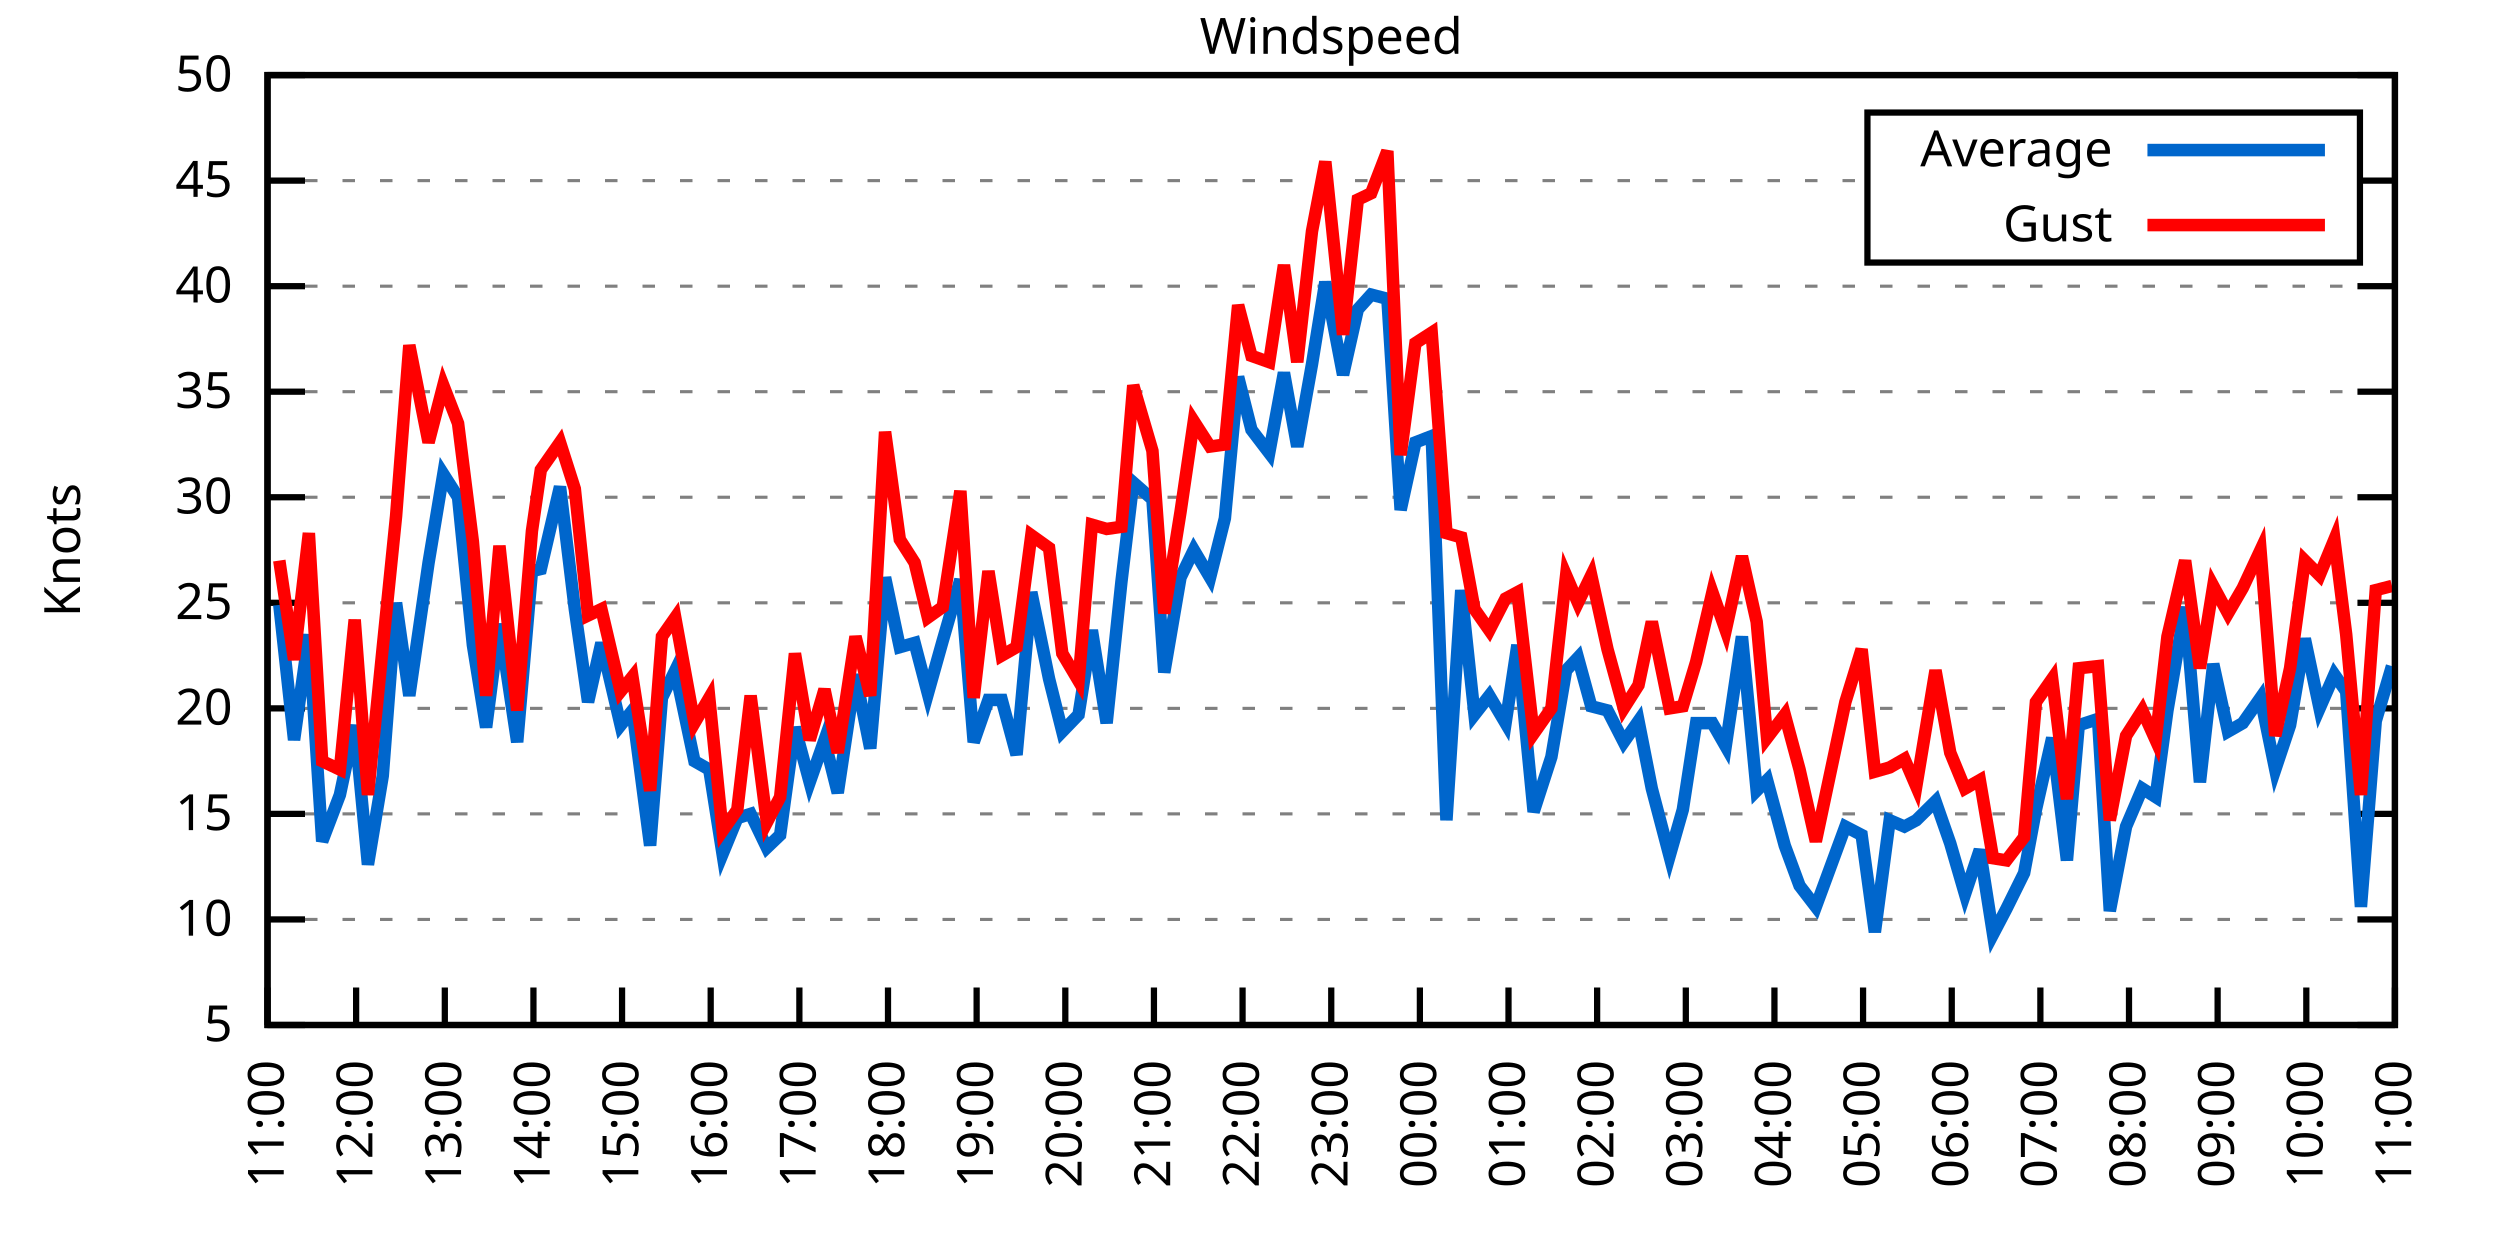
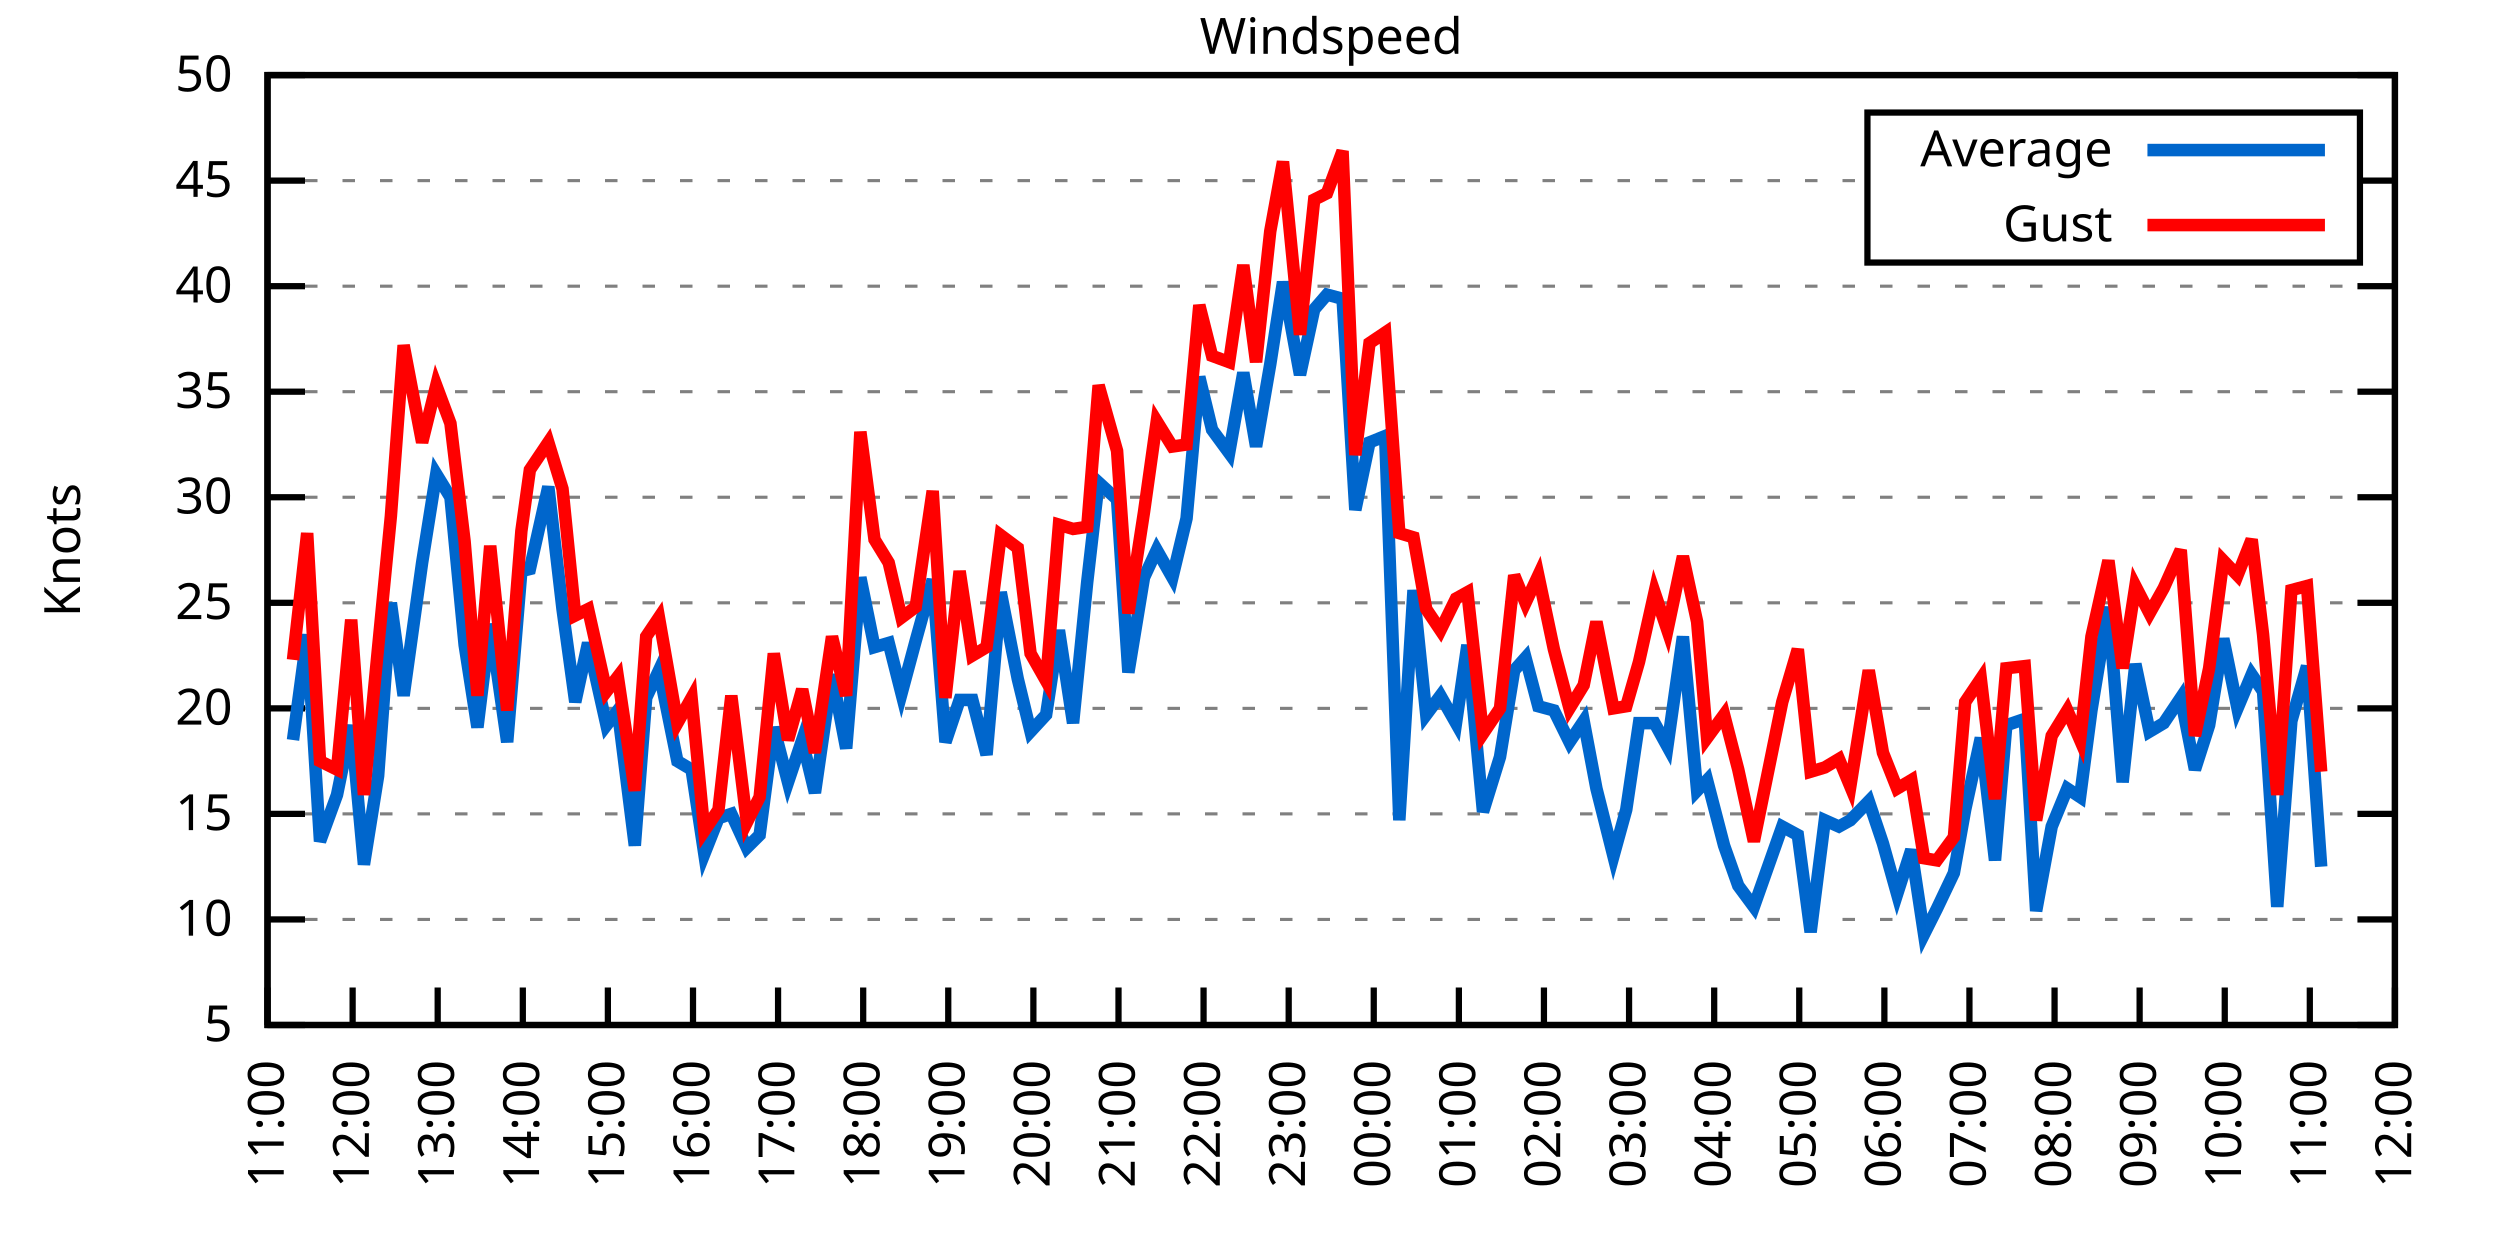
<svg xmlns="http://www.w3.org/2000/svg" xmlns:xlink="http://www.w3.org/1999/xlink" width="400" height="200" viewBox="0 0 400 200">
  <g id="gnuplot_canvas">
    <rect x="0" y="0" width="400" height="200" fill="none" />
    <defs>
      <circle id="gpDot" r="0.5" stroke-width="0.5" stroke="currentColor" />
      <path id="gpPt0" stroke-width="0.333" stroke="currentColor" d="M-1,0 h2 M0,-1 v2" />
      <path id="gpPt1" stroke-width="0.333" stroke="currentColor" d="M-1,-1 L1,1 M1,-1 L-1,1" />
      <path id="gpPt2" stroke-width="0.333" stroke="currentColor" d="M-1,0 L1,0 M0,-1 L0,1 M-1,-1 L1,1 M-1,1 L1,-1" />
      <rect id="gpPt3" stroke-width="0.333" stroke="currentColor" x="-1" y="-1" width="2" height="2" />
      <rect id="gpPt4" stroke-width="0.333" stroke="currentColor" fill="currentColor" x="-1" y="-1" width="2" height="2" />
      <circle id="gpPt5" stroke-width="0.333" stroke="currentColor" cx="0" cy="0" r="1" />
      <use xlink:href="#gpPt5" id="gpPt6" fill="currentColor" stroke="none" />
      <path id="gpPt7" stroke-width="0.333" stroke="currentColor" d="M0,-1.33 L-1.33,0.67 L1.33,0.67 z" />
      <use xlink:href="#gpPt7" id="gpPt8" fill="currentColor" stroke="none" />
      <use xlink:href="#gpPt7" id="gpPt9" stroke="currentColor" transform="rotate(180)" />
      <use xlink:href="#gpPt9" id="gpPt10" fill="currentColor" stroke="none" />
      <use xlink:href="#gpPt3" id="gpPt11" stroke="currentColor" transform="rotate(45)" />
      <use xlink:href="#gpPt11" id="gpPt12" fill="currentColor" stroke="none" />
      <path id="gpPt13" stroke-width="0.333" stroke="currentColor" d="M0,1.330 L1.265,0.411 L0.782,-1.067 L-0.782,-1.076 L-1.265,0.411 z" />
      <use xlink:href="#gpPt13" id="gpPt14" fill="currentColor" stroke="none" />
      <filter id="textbox" filterUnits="objectBoundingBox" x="0" y="0" height="1" width="1">
        <feFlood flood-color="white" flood-opacity="1" result="bgnd" />
        <feComposite in="SourceGraphic" in2="bgnd" operator="atop" />
      </filter>
      <filter id="greybox" filterUnits="objectBoundingBox" x="0" y="0" height="1" width="1">
        <feFlood flood-color="lightgrey" flood-opacity="1" result="grey" />
        <feComposite in="SourceGraphic" in2="grey" operator="atop" />
      </filter>
    </defs>
    <g fill="none" color="white" stroke="currentColor" stroke-width="1.00" stroke-linecap="butt" stroke-linejoin="miter">
</g>
    <g fill="none" color="black" stroke="currentColor" stroke-width="1.00" stroke-linecap="butt" stroke-linejoin="miter">
      <g stroke="none" shape-rendering="crispEdges">
        <polygon fill="rgb(255, 255, 255)" points="42.80,164.00 383.18,164.00 383.18,12.02 42.80,12.02 " />
      </g>
    </g>
    <g fill="none" color="black" stroke="currentColor" stroke-width="1.00" stroke-linecap="butt" stroke-linejoin="miter">
</g>
    <g fill="none" color="black" stroke="black" stroke-width="0.50" stroke-linecap="butt" stroke-linejoin="miter">
</g>
    <g fill="none" color="gray" stroke="currentColor" stroke-width="0.50" stroke-linecap="butt" stroke-linejoin="miter">
      <path stroke="gray" stroke-dasharray="2,4" class="gridline" d="M42.80,164.00 L383.19,164.00  " />
    </g>
    <g fill="none" color="gray" stroke="gray" stroke-width="1.00" stroke-linecap="butt" stroke-linejoin="miter">
</g>
    <g fill="none" color="black" stroke="currentColor" stroke-width="1.00" stroke-linecap="butt" stroke-linejoin="miter">
      <path stroke="black" d="M42.80,164.00 L48.80,164.00 M383.19,164.00 L377.19,164.00  " />
      <g transform="translate(37.20,166.60)" stroke="none" fill="black" font-family="Sans" font-size="8.00" text-anchor="end">
        <text>
          <tspan font-family="Sans"> 5</tspan>
        </text>
      </g>
    </g>
    <g fill="none" color="black" stroke="currentColor" stroke-width="1.00" stroke-linecap="butt" stroke-linejoin="miter">
</g>
    <g fill="none" color="black" stroke="black" stroke-width="0.50" stroke-linecap="butt" stroke-linejoin="miter">
</g>
    <g fill="none" color="gray" stroke="currentColor" stroke-width="0.50" stroke-linecap="butt" stroke-linejoin="miter">
      <path stroke="gray" stroke-dasharray="2,4" class="gridline" d="M42.80,147.11 L383.19,147.11  " />
    </g>
    <g fill="none" color="gray" stroke="gray" stroke-width="1.00" stroke-linecap="butt" stroke-linejoin="miter">
</g>
    <g fill="none" color="black" stroke="currentColor" stroke-width="1.00" stroke-linecap="butt" stroke-linejoin="miter">
      <path stroke="black" d="M42.80,147.11 L48.80,147.11 M383.19,147.11 L377.19,147.11  " />
      <g transform="translate(37.20,149.71)" stroke="none" fill="black" font-family="Sans" font-size="8.00" text-anchor="end">
        <text>
          <tspan font-family="Sans"> 10</tspan>
        </text>
      </g>
    </g>
    <g fill="none" color="black" stroke="currentColor" stroke-width="1.00" stroke-linecap="butt" stroke-linejoin="miter">
</g>
    <g fill="none" color="black" stroke="black" stroke-width="0.50" stroke-linecap="butt" stroke-linejoin="miter">
</g>
    <g fill="none" color="gray" stroke="currentColor" stroke-width="0.50" stroke-linecap="butt" stroke-linejoin="miter">
      <path stroke="gray" stroke-dasharray="2,4" class="gridline" d="M42.80,130.22 L383.19,130.22  " />
    </g>
    <g fill="none" color="gray" stroke="gray" stroke-width="1.00" stroke-linecap="butt" stroke-linejoin="miter">
</g>
    <g fill="none" color="black" stroke="currentColor" stroke-width="1.00" stroke-linecap="butt" stroke-linejoin="miter">
      <path stroke="black" d="M42.80,130.22 L48.80,130.22 M383.19,130.22 L377.19,130.22  " />
      <g transform="translate(37.20,132.82)" stroke="none" fill="black" font-family="Sans" font-size="8.00" text-anchor="end">
        <text>
          <tspan font-family="Sans"> 15</tspan>
        </text>
      </g>
    </g>
    <g fill="none" color="black" stroke="currentColor" stroke-width="1.00" stroke-linecap="butt" stroke-linejoin="miter">
</g>
    <g fill="none" color="black" stroke="black" stroke-width="0.50" stroke-linecap="butt" stroke-linejoin="miter">
</g>
    <g fill="none" color="gray" stroke="currentColor" stroke-width="0.50" stroke-linecap="butt" stroke-linejoin="miter">
      <path stroke="gray" stroke-dasharray="2,4" class="gridline" d="M42.80,113.34 L383.19,113.34  " />
    </g>
    <g fill="none" color="gray" stroke="gray" stroke-width="1.00" stroke-linecap="butt" stroke-linejoin="miter">
</g>
    <g fill="none" color="black" stroke="currentColor" stroke-width="1.00" stroke-linecap="butt" stroke-linejoin="miter">
      <path stroke="black" d="M42.80,113.34 L48.80,113.34 M383.19,113.34 L377.19,113.34  " />
      <g transform="translate(37.20,115.94)" stroke="none" fill="black" font-family="Sans" font-size="8.00" text-anchor="end">
        <text>
          <tspan font-family="Sans"> 20</tspan>
        </text>
      </g>
    </g>
    <g fill="none" color="black" stroke="currentColor" stroke-width="1.00" stroke-linecap="butt" stroke-linejoin="miter">
</g>
    <g fill="none" color="black" stroke="black" stroke-width="0.50" stroke-linecap="butt" stroke-linejoin="miter">
</g>
    <g fill="none" color="gray" stroke="currentColor" stroke-width="0.50" stroke-linecap="butt" stroke-linejoin="miter">
      <path stroke="gray" stroke-dasharray="2,4" class="gridline" d="M42.80,96.45 L383.19,96.45  " />
    </g>
    <g fill="none" color="gray" stroke="gray" stroke-width="1.00" stroke-linecap="butt" stroke-linejoin="miter">
</g>
    <g fill="none" color="black" stroke="currentColor" stroke-width="1.00" stroke-linecap="butt" stroke-linejoin="miter">
      <path stroke="black" d="M42.80,96.45 L48.80,96.45 M383.19,96.45 L377.19,96.45  " />
      <g transform="translate(37.20,99.05)" stroke="none" fill="black" font-family="Sans" font-size="8.00" text-anchor="end">
        <text>
          <tspan font-family="Sans"> 25</tspan>
        </text>
      </g>
    </g>
    <g fill="none" color="black" stroke="currentColor" stroke-width="1.00" stroke-linecap="butt" stroke-linejoin="miter">
</g>
    <g fill="none" color="black" stroke="black" stroke-width="0.50" stroke-linecap="butt" stroke-linejoin="miter">
</g>
    <g fill="none" color="gray" stroke="currentColor" stroke-width="0.50" stroke-linecap="butt" stroke-linejoin="miter">
      <path stroke="gray" stroke-dasharray="2,4" class="gridline" d="M42.80,79.56 L383.19,79.56  " />
    </g>
    <g fill="none" color="gray" stroke="gray" stroke-width="1.00" stroke-linecap="butt" stroke-linejoin="miter">
</g>
    <g fill="none" color="black" stroke="currentColor" stroke-width="1.00" stroke-linecap="butt" stroke-linejoin="miter">
      <path stroke="black" d="M42.80,79.56 L48.80,79.56 M383.19,79.56 L377.19,79.56  " />
      <g transform="translate(37.20,82.16)" stroke="none" fill="black" font-family="Sans" font-size="8.00" text-anchor="end">
        <text>
          <tspan font-family="Sans"> 30</tspan>
        </text>
      </g>
    </g>
    <g fill="none" color="black" stroke="currentColor" stroke-width="1.00" stroke-linecap="butt" stroke-linejoin="miter">
</g>
    <g fill="none" color="black" stroke="black" stroke-width="0.50" stroke-linecap="butt" stroke-linejoin="miter">
</g>
    <g fill="none" color="gray" stroke="currentColor" stroke-width="0.50" stroke-linecap="butt" stroke-linejoin="miter">
      <path stroke="gray" stroke-dasharray="2,4" class="gridline" d="M42.80,62.67 L383.19,62.67  " />
    </g>
    <g fill="none" color="gray" stroke="gray" stroke-width="1.00" stroke-linecap="butt" stroke-linejoin="miter">
</g>
    <g fill="none" color="black" stroke="currentColor" stroke-width="1.00" stroke-linecap="butt" stroke-linejoin="miter">
      <path stroke="black" d="M42.80,62.67 L48.80,62.67 M383.19,62.67 L377.19,62.67  " />
      <g transform="translate(37.20,65.27)" stroke="none" fill="black" font-family="Sans" font-size="8.00" text-anchor="end">
        <text>
          <tspan font-family="Sans"> 35</tspan>
        </text>
      </g>
    </g>
    <g fill="none" color="black" stroke="currentColor" stroke-width="1.00" stroke-linecap="butt" stroke-linejoin="miter">
</g>
    <g fill="none" color="black" stroke="black" stroke-width="0.50" stroke-linecap="butt" stroke-linejoin="miter">
</g>
    <g fill="none" color="gray" stroke="currentColor" stroke-width="0.50" stroke-linecap="butt" stroke-linejoin="miter">
      <path stroke="gray" stroke-dasharray="2,4" class="gridline" d="M42.80,45.79 L383.19,45.79  " />
    </g>
    <g fill="none" color="gray" stroke="gray" stroke-width="1.00" stroke-linecap="butt" stroke-linejoin="miter">
</g>
    <g fill="none" color="black" stroke="currentColor" stroke-width="1.00" stroke-linecap="butt" stroke-linejoin="miter">
      <path stroke="black" d="M42.80,45.79 L48.80,45.79 M383.19,45.79 L377.19,45.79  " />
      <g transform="translate(37.20,48.39)" stroke="none" fill="black" font-family="Sans" font-size="8.00" text-anchor="end">
        <text>
          <tspan font-family="Sans"> 40</tspan>
        </text>
      </g>
    </g>
    <g fill="none" color="black" stroke="currentColor" stroke-width="1.00" stroke-linecap="butt" stroke-linejoin="miter">
</g>
    <g fill="none" color="black" stroke="black" stroke-width="0.50" stroke-linecap="butt" stroke-linejoin="miter">
</g>
    <g fill="none" color="gray" stroke="currentColor" stroke-width="0.50" stroke-linecap="butt" stroke-linejoin="miter">
      <path stroke="gray" stroke-dasharray="2,4" class="gridline" d="M42.80,28.90 L298.79,28.90 M377.59,28.90 L383.19,28.90  " />
    </g>
    <g fill="none" color="gray" stroke="gray" stroke-width="1.00" stroke-linecap="butt" stroke-linejoin="miter">
</g>
    <g fill="none" color="black" stroke="currentColor" stroke-width="1.00" stroke-linecap="butt" stroke-linejoin="miter">
      <path stroke="black" d="M42.80,28.90 L48.80,28.90 M383.19,28.90 L377.19,28.90  " />
      <g transform="translate(37.20,31.50)" stroke="none" fill="black" font-family="Sans" font-size="8.00" text-anchor="end">
        <text>
          <tspan font-family="Sans"> 45</tspan>
        </text>
      </g>
    </g>
    <g fill="none" color="black" stroke="currentColor" stroke-width="1.00" stroke-linecap="butt" stroke-linejoin="miter">
</g>
    <g fill="none" color="black" stroke="black" stroke-width="0.50" stroke-linecap="butt" stroke-linejoin="miter">
</g>
    <g fill="none" color="gray" stroke="currentColor" stroke-width="0.50" stroke-linecap="butt" stroke-linejoin="miter">
      <path stroke="gray" stroke-dasharray="2,4" class="gridline" d="M42.80,12.01 L383.19,12.01  " />
    </g>
    <g fill="none" color="gray" stroke="gray" stroke-width="1.00" stroke-linecap="butt" stroke-linejoin="miter">
</g>
    <g fill="none" color="black" stroke="currentColor" stroke-width="1.00" stroke-linecap="butt" stroke-linejoin="miter">
      <path stroke="black" d="M42.80,12.01 L48.80,12.01 M383.19,12.01 L377.19,12.01  " />
      <g transform="translate(37.20,14.61)" stroke="none" fill="black" font-family="Sans" font-size="8.00" text-anchor="end">
        <text>
          <tspan font-family="Sans"> 50</tspan>
        </text>
      </g>
    </g>
    <g fill="none" color="black" stroke="currentColor" stroke-width="1.00" stroke-linecap="butt" stroke-linejoin="miter">
      <path stroke="black" d="M42.80,164.00 L42.80,158.00  " />
      <g transform="translate(45.40,169.60) rotate(270.00)" stroke="none" fill="black" font-family="Sans" font-size="8.00" text-anchor="end">
        <text>
          <tspan font-family="Sans">11:00</tspan>
        </text>
      </g>
    </g>
    <g fill="none" color="black" stroke="currentColor" stroke-width="1.00" stroke-linecap="butt" stroke-linejoin="miter">
-       <path stroke="black" d="M56.98,164.00 L56.98,158.00  " />
-       <g transform="translate(59.58,169.60) rotate(270.00)" stroke="none" fill="black" font-family="Sans" font-size="8.00" text-anchor="end">
+       <path stroke="black" d="M56.42,164.00 L56.42,158.00  " />
+       <g transform="translate(59.02,169.60) rotate(270.00)" stroke="none" fill="black" font-family="Sans" font-size="8.00" text-anchor="end">
        <text>
          <tspan font-family="Sans">12:00</tspan>
        </text>
      </g>
    </g>
    <g fill="none" color="black" stroke="currentColor" stroke-width="1.00" stroke-linecap="butt" stroke-linejoin="miter">
-       <path stroke="black" d="M71.17,164.00 L71.17,158.00  " />
-       <g transform="translate(73.77,169.60) rotate(270.00)" stroke="none" fill="black" font-family="Sans" font-size="8.00" text-anchor="end">
+       <path stroke="black" d="M70.03,164.00 L70.03,158.00  " />
+       <g transform="translate(72.63,169.60) rotate(270.00)" stroke="none" fill="black" font-family="Sans" font-size="8.00" text-anchor="end">
        <text>
          <tspan font-family="Sans">13:00</tspan>
        </text>
      </g>
    </g>
    <g fill="none" color="black" stroke="currentColor" stroke-width="1.00" stroke-linecap="butt" stroke-linejoin="miter">
-       <path stroke="black" d="M85.35,164.00 L85.35,158.00  " />
-       <g transform="translate(87.95,169.60) rotate(270.00)" stroke="none" fill="black" font-family="Sans" font-size="8.00" text-anchor="end">
+       <path stroke="black" d="M83.65,164.00 L83.65,158.00  " />
+       <g transform="translate(86.25,169.60) rotate(270.00)" stroke="none" fill="black" font-family="Sans" font-size="8.00" text-anchor="end">
        <text>
          <tspan font-family="Sans">14:00</tspan>
        </text>
      </g>
    </g>
    <g fill="none" color="black" stroke="currentColor" stroke-width="1.00" stroke-linecap="butt" stroke-linejoin="miter">
-       <path stroke="black" d="M99.53,164.00 L99.53,158.00  " />
-       <g transform="translate(102.13,169.60) rotate(270.00)" stroke="none" fill="black" font-family="Sans" font-size="8.00" text-anchor="end">
+       <path stroke="black" d="M97.26,164.00 L97.26,158.00  " />
+       <g transform="translate(99.86,169.60) rotate(270.00)" stroke="none" fill="black" font-family="Sans" font-size="8.00" text-anchor="end">
        <text>
          <tspan font-family="Sans">15:00</tspan>
        </text>
      </g>
    </g>
    <g fill="none" color="black" stroke="currentColor" stroke-width="1.00" stroke-linecap="butt" stroke-linejoin="miter">
-       <path stroke="black" d="M113.71,164.00 L113.71,158.00  " />
-       <g transform="translate(116.31,169.60) rotate(270.00)" stroke="none" fill="black" font-family="Sans" font-size="8.00" text-anchor="end">
+       <path stroke="black" d="M110.88,164.00 L110.88,158.00  " />
+       <g transform="translate(113.48,169.60) rotate(270.00)" stroke="none" fill="black" font-family="Sans" font-size="8.00" text-anchor="end">
        <text>
          <tspan font-family="Sans">16:00</tspan>
        </text>
      </g>
    </g>
    <g fill="none" color="black" stroke="currentColor" stroke-width="1.00" stroke-linecap="butt" stroke-linejoin="miter">
-       <path stroke="black" d="M127.90,164.00 L127.90,158.00  " />
-       <g transform="translate(130.50,169.60) rotate(270.00)" stroke="none" fill="black" font-family="Sans" font-size="8.00" text-anchor="end">
+       <path stroke="black" d="M124.49,164.00 L124.49,158.00  " />
+       <g transform="translate(127.09,169.60) rotate(270.00)" stroke="none" fill="black" font-family="Sans" font-size="8.00" text-anchor="end">
        <text>
          <tspan font-family="Sans">17:00</tspan>
        </text>
      </g>
    </g>
    <g fill="none" color="black" stroke="currentColor" stroke-width="1.00" stroke-linecap="butt" stroke-linejoin="miter">
-       <path stroke="black" d="M142.08,164.00 L142.08,158.00  " />
-       <g transform="translate(144.68,169.60) rotate(270.00)" stroke="none" fill="black" font-family="Sans" font-size="8.00" text-anchor="end">
+       <path stroke="black" d="M138.11,164.00 L138.11,158.00  " />
+       <g transform="translate(140.71,169.60) rotate(270.00)" stroke="none" fill="black" font-family="Sans" font-size="8.00" text-anchor="end">
        <text>
          <tspan font-family="Sans">18:00</tspan>
        </text>
      </g>
    </g>
    <g fill="none" color="black" stroke="currentColor" stroke-width="1.00" stroke-linecap="butt" stroke-linejoin="miter">
-       <path stroke="black" d="M156.26,164.00 L156.26,158.00  " />
-       <g transform="translate(158.86,169.60) rotate(270.00)" stroke="none" fill="black" font-family="Sans" font-size="8.00" text-anchor="end">
+       <path stroke="black" d="M151.72,164.00 L151.72,158.00  " />
+       <g transform="translate(154.32,169.60) rotate(270.00)" stroke="none" fill="black" font-family="Sans" font-size="8.00" text-anchor="end">
        <text>
          <tspan font-family="Sans">19:00</tspan>
        </text>
      </g>
    </g>
    <g fill="none" color="black" stroke="currentColor" stroke-width="1.00" stroke-linecap="butt" stroke-linejoin="miter">
-       <path stroke="black" d="M170.45,164.00 L170.45,158.00  " />
-       <g transform="translate(173.05,169.60) rotate(270.00)" stroke="none" fill="black" font-family="Sans" font-size="8.00" text-anchor="end">
+       <path stroke="black" d="M165.34,164.00 L165.34,158.00  " />
+       <g transform="translate(167.94,169.60) rotate(270.00)" stroke="none" fill="black" font-family="Sans" font-size="8.00" text-anchor="end">
        <text>
          <tspan font-family="Sans">20:00</tspan>
        </text>
      </g>
    </g>
    <g fill="none" color="black" stroke="currentColor" stroke-width="1.00" stroke-linecap="butt" stroke-linejoin="miter">
-       <path stroke="black" d="M184.63,164.00 L184.63,158.00  " />
-       <g transform="translate(187.23,169.60) rotate(270.00)" stroke="none" fill="black" font-family="Sans" font-size="8.00" text-anchor="end">
+       <path stroke="black" d="M178.96,164.00 L178.96,158.00  " />
+       <g transform="translate(181.56,169.60) rotate(270.00)" stroke="none" fill="black" font-family="Sans" font-size="8.00" text-anchor="end">
        <text>
          <tspan font-family="Sans">21:00</tspan>
        </text>
      </g>
    </g>
    <g fill="none" color="black" stroke="currentColor" stroke-width="1.00" stroke-linecap="butt" stroke-linejoin="miter">
-       <path stroke="black" d="M198.81,164.00 L198.81,158.00  " />
-       <g transform="translate(201.41,169.60) rotate(270.00)" stroke="none" fill="black" font-family="Sans" font-size="8.00" text-anchor="end">
+       <path stroke="black" d="M192.57,164.00 L192.57,158.00  " />
+       <g transform="translate(195.17,169.60) rotate(270.00)" stroke="none" fill="black" font-family="Sans" font-size="8.00" text-anchor="end">
        <text>
          <tspan font-family="Sans">22:00</tspan>
        </text>
      </g>
    </g>
    <g fill="none" color="black" stroke="currentColor" stroke-width="1.00" stroke-linecap="butt" stroke-linejoin="miter">
-       <path stroke="black" d="M213.00,164.00 L213.00,158.00  " />
-       <g transform="translate(215.60,169.60) rotate(270.00)" stroke="none" fill="black" font-family="Sans" font-size="8.00" text-anchor="end">
+       <path stroke="black" d="M206.19,164.00 L206.19,158.00  " />
+       <g transform="translate(208.79,169.60) rotate(270.00)" stroke="none" fill="black" font-family="Sans" font-size="8.00" text-anchor="end">
        <text>
          <tspan font-family="Sans">23:00</tspan>
        </text>
      </g>
    </g>
    <g fill="none" color="black" stroke="currentColor" stroke-width="1.00" stroke-linecap="butt" stroke-linejoin="miter">
-       <path stroke="black" d="M227.18,164.00 L227.18,158.00  " />
-       <g transform="translate(229.78,169.60) rotate(270.00)" stroke="none" fill="black" font-family="Sans" font-size="8.00" text-anchor="end">
+       <path stroke="black" d="M219.80,164.00 L219.80,158.00  " />
+       <g transform="translate(222.40,169.60) rotate(270.00)" stroke="none" fill="black" font-family="Sans" font-size="8.00" text-anchor="end">
        <text>
          <tspan font-family="Sans">00:00</tspan>
        </text>
      </g>
    </g>
    <g fill="none" color="black" stroke="currentColor" stroke-width="1.00" stroke-linecap="butt" stroke-linejoin="miter">
-       <path stroke="black" d="M241.36,164.00 L241.36,158.00  " />
-       <g transform="translate(243.96,169.60) rotate(270.00)" stroke="none" fill="black" font-family="Sans" font-size="8.00" text-anchor="end">
+       <path stroke="black" d="M233.42,164.00 L233.42,158.00  " />
+       <g transform="translate(236.02,169.60) rotate(270.00)" stroke="none" fill="black" font-family="Sans" font-size="8.00" text-anchor="end">
        <text>
          <tspan font-family="Sans">01:00</tspan>
        </text>
      </g>
    </g>
    <g fill="none" color="black" stroke="currentColor" stroke-width="1.00" stroke-linecap="butt" stroke-linejoin="miter">
-       <path stroke="black" d="M255.54,164.00 L255.54,158.00  " />
-       <g transform="translate(258.14,169.60) rotate(270.00)" stroke="none" fill="black" font-family="Sans" font-size="8.00" text-anchor="end">
+       <path stroke="black" d="M247.03,164.00 L247.03,158.00  " />
+       <g transform="translate(249.63,169.60) rotate(270.00)" stroke="none" fill="black" font-family="Sans" font-size="8.00" text-anchor="end">
        <text>
          <tspan font-family="Sans">02:00</tspan>
        </text>
      </g>
    </g>
    <g fill="none" color="black" stroke="currentColor" stroke-width="1.00" stroke-linecap="butt" stroke-linejoin="miter">
-       <path stroke="black" d="M269.73,164.00 L269.73,158.00  " />
-       <g transform="translate(272.33,169.60) rotate(270.00)" stroke="none" fill="black" font-family="Sans" font-size="8.00" text-anchor="end">
+       <path stroke="black" d="M260.65,164.00 L260.65,158.00  " />
+       <g transform="translate(263.25,169.60) rotate(270.00)" stroke="none" fill="black" font-family="Sans" font-size="8.00" text-anchor="end">
        <text>
          <tspan font-family="Sans">03:00</tspan>
        </text>
      </g>
    </g>
    <g fill="none" color="black" stroke="currentColor" stroke-width="1.00" stroke-linecap="butt" stroke-linejoin="miter">
-       <path stroke="black" d="M283.91,164.00 L283.91,158.00  " />
-       <g transform="translate(286.51,169.60) rotate(270.00)" stroke="none" fill="black" font-family="Sans" font-size="8.00" text-anchor="end">
+       <path stroke="black" d="M274.27,164.00 L274.27,158.00  " />
+       <g transform="translate(276.87,169.60) rotate(270.00)" stroke="none" fill="black" font-family="Sans" font-size="8.00" text-anchor="end">
        <text>
          <tspan font-family="Sans">04:00</tspan>
        </text>
      </g>
    </g>
    <g fill="none" color="black" stroke="currentColor" stroke-width="1.00" stroke-linecap="butt" stroke-linejoin="miter">
-       <path stroke="black" d="M298.09,164.00 L298.09,158.00  " />
-       <g transform="translate(300.69,169.60) rotate(270.00)" stroke="none" fill="black" font-family="Sans" font-size="8.00" text-anchor="end">
+       <path stroke="black" d="M287.88,164.00 L287.88,158.00  " />
+       <g transform="translate(290.48,169.60) rotate(270.00)" stroke="none" fill="black" font-family="Sans" font-size="8.00" text-anchor="end">
        <text>
          <tspan font-family="Sans">05:00</tspan>
        </text>
      </g>
    </g>
    <g fill="none" color="black" stroke="currentColor" stroke-width="1.00" stroke-linecap="butt" stroke-linejoin="miter">
-       <path stroke="black" d="M312.28,164.00 L312.28,158.00  " />
-       <g transform="translate(314.88,169.60) rotate(270.00)" stroke="none" fill="black" font-family="Sans" font-size="8.00" text-anchor="end">
+       <path stroke="black" d="M301.50,164.00 L301.50,158.00  " />
+       <g transform="translate(304.10,169.60) rotate(270.00)" stroke="none" fill="black" font-family="Sans" font-size="8.00" text-anchor="end">
        <text>
          <tspan font-family="Sans">06:00</tspan>
        </text>
      </g>
    </g>
    <g fill="none" color="black" stroke="currentColor" stroke-width="1.00" stroke-linecap="butt" stroke-linejoin="miter">
-       <path stroke="black" d="M326.46,164.00 L326.46,158.00  " />
-       <g transform="translate(329.06,169.60) rotate(270.00)" stroke="none" fill="black" font-family="Sans" font-size="8.00" text-anchor="end">
+       <path stroke="black" d="M315.11,164.00 L315.11,158.00  " />
+       <g transform="translate(317.71,169.60) rotate(270.00)" stroke="none" fill="black" font-family="Sans" font-size="8.00" text-anchor="end">
        <text>
          <tspan font-family="Sans">07:00</tspan>
        </text>
      </g>
    </g>
    <g fill="none" color="black" stroke="currentColor" stroke-width="1.00" stroke-linecap="butt" stroke-linejoin="miter">
-       <path stroke="black" d="M340.64,164.00 L340.64,158.00  " />
-       <g transform="translate(343.24,169.60) rotate(270.00)" stroke="none" fill="black" font-family="Sans" font-size="8.00" text-anchor="end">
+       <path stroke="black" d="M328.73,164.00 L328.73,158.00  " />
+       <g transform="translate(331.33,169.60) rotate(270.00)" stroke="none" fill="black" font-family="Sans" font-size="8.00" text-anchor="end">
        <text>
          <tspan font-family="Sans">08:00</tspan>
        </text>
      </g>
    </g>
    <g fill="none" color="black" stroke="currentColor" stroke-width="1.00" stroke-linecap="butt" stroke-linejoin="miter">
-       <path stroke="black" d="M354.82,164.00 L354.82,158.00  " />
-       <g transform="translate(357.42,169.60) rotate(270.00)" stroke="none" fill="black" font-family="Sans" font-size="8.00" text-anchor="end">
+       <path stroke="black" d="M342.34,164.00 L342.34,158.00  " />
+       <g transform="translate(344.94,169.60) rotate(270.00)" stroke="none" fill="black" font-family="Sans" font-size="8.00" text-anchor="end">
        <text>
          <tspan font-family="Sans">09:00</tspan>
        </text>
      </g>
    </g>
    <g fill="none" color="black" stroke="currentColor" stroke-width="1.00" stroke-linecap="butt" stroke-linejoin="miter">
-       <path stroke="black" d="M369.01,164.00 L369.01,158.00  " />
-       <g transform="translate(371.61,169.60) rotate(270.00)" stroke="none" fill="black" font-family="Sans" font-size="8.00" text-anchor="end">
+       <path stroke="black" d="M355.96,164.00 L355.96,158.00  " />
+       <g transform="translate(358.56,169.60) rotate(270.00)" stroke="none" fill="black" font-family="Sans" font-size="8.00" text-anchor="end">
        <text>
          <tspan font-family="Sans">10:00</tspan>
+         </text>
+       </g>
+     </g>
+     <g fill="none" color="black" stroke="currentColor" stroke-width="1.00" stroke-linecap="butt" stroke-linejoin="miter">
+       <path stroke="black" d="M369.57,164.00 L369.57,158.00  " />
+       <g transform="translate(372.17,169.60) rotate(270.00)" stroke="none" fill="black" font-family="Sans" font-size="8.00" text-anchor="end">
+         <text>
+           <tspan font-family="Sans">11:00</tspan>
        </text>
      </g>
    </g>
    <g fill="none" color="black" stroke="currentColor" stroke-width="1.00" stroke-linecap="butt" stroke-linejoin="miter">
      <path stroke="black" d="M383.19,164.00 L383.19,158.00  " />
      <g transform="translate(385.79,169.60) rotate(270.00)" stroke="none" fill="black" font-family="Sans" font-size="8.00" text-anchor="end">
        <text>
-           <tspan font-family="Sans">11:00</tspan>
+           <tspan font-family="Sans">12:00</tspan>
        </text>
      </g>
    </g>
    <g fill="none" color="black" stroke="currentColor" stroke-width="1.00" stroke-linecap="butt" stroke-linejoin="miter">
</g>
    <g fill="none" color="black" stroke="currentColor" stroke-width="1.00" stroke-linecap="butt" stroke-linejoin="miter">
      <path stroke="black" d="M42.80,12.01 L42.80,164.00 L383.19,164.00 L383.19,12.01 L42.80,12.01 Z  " />
    </g>
    <g fill="none" color="black" stroke="currentColor" stroke-width="1.00" stroke-linecap="butt" stroke-linejoin="miter">
</g>
    <g fill="none" color="black" stroke="currentColor" stroke-width="1.00" stroke-linecap="butt" stroke-linejoin="miter">
      <path stroke="black" d="M298.79,42.01 L298.79,18.01 L377.59,18.01 L377.59,42.01 L298.79,42.01 Z  " />
    </g>
    <g id="Windspeed_plot_1">
      <g fill="none" color="white" stroke="black" stroke-width="2.00" stroke-linecap="butt" stroke-linejoin="miter">
</g>
      <g fill="none" color="black" stroke="currentColor" stroke-width="2.00" stroke-linecap="butt" stroke-linejoin="miter">
        <g transform="translate(337.99,26.61)" stroke="none" fill="black" font-family="Sans" font-size="8.00" text-anchor="end">
          <text>
            <tspan font-family="Sans">Average</tspan>
          </text>
        </g>
      </g>
      <g fill="none" color="black" stroke="currentColor" stroke-width="2.00" stroke-linecap="butt" stroke-linejoin="miter">
-         <path stroke="rgb(  0, 102, 204)" d="M343.59,24.01 L371.99,24.01 M44.69,96.79 L47.05,118.40 L49.42,101.52 L51.55,134.62 L54.38,127.18 L56.75,116.04   L58.87,138.33 L61.24,124.14 L63.37,96.45 L65.49,111.31 L68.57,90.03 L70.93,75.85 L73.29,79.56 L75.66,103.20   L77.78,116.38 L79.91,99.83 L82.75,118.74 L85.11,91.38 L86.53,91.04 L89.60,77.87 L91.97,97.46 L94.09,112.32   L96.22,102.87 L99.30,116.04 L101.19,113.67 L104.02,135.29 L105.91,111.65 L108.04,107.26 L111.11,121.78 L113.48,123.13   L115.61,136.64 L117.97,130.90 L120.10,130.22 L122.70,135.63 L124.82,133.60 L127.19,116.38 L129.55,125.16 L131.92,118.40   L134.04,126.85 L136.88,107.93 L139.24,119.75 L141.61,92.40 L143.97,103.54 L146.34,102.87 L148.46,110.97 L150.83,102.53   L153.66,92.73 L155.79,118.74 L158.15,111.99 L160.28,111.99 L162.65,120.77 L165.01,94.76 L167.85,108.61 L169.97,117.05   L172.57,114.35 L174.70,100.84 L177.06,115.70 L179.43,93.07 L181.32,77.20 L184.39,79.90 L186.28,107.59 L188.88,92.40   L191.01,88.00 L193.61,92.40 L195.98,82.94 L198.10,60.31 L200.23,68.75 L203.07,72.47 L205.43,59.63 L207.56,71.45   L209.92,58.28 L212.05,45.11 L214.89,59.97 L217.25,49.50 L219.38,47.14 L221.98,47.81 L224.10,81.59 L226.47,70.78   L229.07,69.77 L231.43,131.24 L233.80,94.42 L235.92,114.35 L238.29,111.31 L240.89,115.70 L242.78,103.20 L245.38,129.89   L248.22,121.11 L250.58,107.26 L252.47,105.23 L254.60,113.00 L257.20,113.67 L259.80,118.74 L262.16,115.36 L264.29,126.17   L267.13,136.98 L269.25,129.55 L271.38,115.70 L273.98,115.70 L276.11,119.42 L278.71,101.85 L281.07,126.51 L282.73,124.82   L285.56,135.29 L287.93,141.71 L290.53,145.09 L295.26,132.25 L297.86,133.60 L299.98,149.14 L302.35,131.24 L304.71,132.25   L306.60,131.24 L309.68,128.20 L312.04,134.95 L314.40,143.06 L316.77,135.97 L318.89,149.48 L321.02,145.42 L323.86,139.68   L325.75,129.55 L328.35,118.07 L330.71,137.66 L332.60,116.04 L335.68,115.03 L337.57,145.76 L340.17,132.25 L342.77,126.17   L344.90,127.52 L346.79,113.67 L349.62,97.12 L351.99,125.16 L354.12,106.24 L356.48,117.05 L358.84,115.70 L361.68,111.65   L364.04,123.13 L366.41,116.04 L368.77,102.19 L371.13,113.34 L373.50,107.93 L375.39,110.63 L377.75,145.09 L380.12,115.36   L382.72,106.58  " />
+         <path stroke="rgb(  0, 102, 204)" d="M343.59,24.01 L371.99,24.01 M46.88,118.40 L49.15,101.52 L51.20,134.62 L53.92,127.18 L56.19,116.04 L58.23,138.33   L60.50,124.14 L62.54,96.45 L64.58,111.31 L67.54,90.03 L69.80,75.85 L72.07,79.56 L74.34,103.20 L76.39,116.38   L78.43,99.83 L81.15,118.74 L83.42,91.38 L84.78,91.04 L87.73,77.87 L90.00,97.46 L92.04,112.32 L94.09,102.87   L97.04,116.04 L98.85,113.67 L101.57,135.29 L103.39,111.65 L105.43,107.26 L108.38,121.78 L110.65,123.13 L112.69,136.64   L114.96,130.90 L117.01,130.22 L119.50,135.63 L121.54,133.60 L123.81,116.38 L126.08,125.16 L128.35,118.40 L130.39,126.85   L133.12,107.93 L135.39,119.75 L137.66,92.40 L139.92,103.54 L142.19,102.87 L144.24,110.97 L146.51,102.53 L149.23,92.73   L151.27,118.74 L153.54,111.99 L155.58,111.99 L157.85,120.77 L160.12,94.76 L162.84,108.61 L164.89,117.05 L167.38,114.35   L169.43,100.84 L171.69,115.70 L173.96,93.07 L175.78,77.20 L178.73,79.90 L180.54,107.59 L183.04,92.40 L185.08,88.00   L187.58,92.40 L189.85,82.94 L191.89,60.31 L193.93,68.75 L196.66,72.47 L198.93,59.63 L200.97,71.45 L203.24,58.28   L205.28,45.11 L208.00,59.97 L210.27,49.50 L212.31,47.14 L214.81,47.81 L216.85,81.59 L219.12,70.78 L221.62,69.77   L223.89,131.24 L226.16,94.42 L228.20,114.35 L230.47,111.31 L232.96,115.70 L234.78,103.20 L237.28,129.89 L240.00,121.11   L242.27,107.26 L244.08,105.23 L246.13,113.00 L248.62,113.67 L251.12,118.74 L253.39,115.36 L255.43,126.17 L258.15,136.98   L260.20,129.55 L262.24,115.70 L264.73,115.70 L266.78,119.42 L269.27,101.85 L271.54,126.51 L273.13,124.82 L275.85,135.29   L278.12,141.71 L280.62,145.09 L285.16,132.25 L287.65,133.60 L289.70,149.14 L291.97,131.24 L294.23,132.25 L296.05,131.24   L299.00,128.20 L301.27,134.95 L303.54,143.06 L305.81,135.97 L307.85,149.48 L309.89,145.42 L312.62,139.68 L314.43,129.55   L316.93,118.07 L319.20,137.66 L321.01,116.04 L323.96,115.03 L325.78,145.76 L328.27,132.25 L330.77,126.17 L332.81,127.52   L334.63,113.67 L337.35,97.12 L339.62,125.16 L341.66,106.24 L343.93,117.05 L346.20,115.70 L348.92,111.65 L351.19,123.13   L353.46,116.04 L355.73,102.19 L358.00,113.34 L360.27,107.93 L362.09,110.63 L364.36,145.09 L366.62,115.36 L369.12,106.58   L371.39,138.67  " />
      </g>
    </g>
    <g id="Windspeed_plot_2">
      <g fill="none" color="black" stroke="currentColor" stroke-width="2.00" stroke-linecap="butt" stroke-linejoin="miter">
        <g transform="translate(337.99,38.61)" stroke="none" fill="black" font-family="Sans" font-size="8.00" text-anchor="end">
          <text>
            <tspan font-family="Sans">Gust</tspan>
          </text>
        </g>
      </g>
      <g fill="none" color="black" stroke="currentColor" stroke-width="2.00" stroke-linecap="butt" stroke-linejoin="miter">
-         <path stroke="rgb(255,   0,   0)" d="M343.59,36.01 L371.99,36.01 M44.69,89.69 L47.05,105.57 L49.42,85.30 L51.55,121.78 L54.38,123.13 L56.75,99.15   L58.87,127.18 L61.24,103.54 L63.37,82.60 L65.49,55.24 L68.57,70.78 L70.93,61.66 L73.29,67.74 L75.66,86.65   L77.78,111.31 L79.91,87.33 L82.75,113.67 L85.11,84.97 L86.53,75.17 L89.60,70.78 L91.97,78.21 L94.09,98.48   L96.22,97.46 L99.30,110.63 L101.19,108.27 L104.02,126.51 L105.91,101.85 L108.04,98.81 L111.11,115.70 L113.48,111.65   L115.61,132.93 L117.97,129.55 L120.10,111.31 L122.70,131.58 L124.82,127.52 L127.19,104.56 L129.55,118.40 L131.92,110.30   L134.04,120.43 L136.88,101.85 L139.24,111.31 L141.61,69.09 L143.97,86.32 L146.34,90.03 L148.46,98.81 L150.83,97.12   L153.66,78.55 L155.79,111.65 L158.15,91.38 L160.28,104.89 L162.65,103.54 L165.01,85.64 L167.85,87.67 L169.97,104.56   L172.57,108.95 L174.70,83.95 L177.06,84.63 L179.43,84.29 L181.32,61.66 L184.39,72.13 L186.28,98.14 L188.88,81.93   L191.01,67.40 L193.61,71.45 L195.98,71.12 L198.10,48.83 L200.23,56.93 L203.07,57.94 L205.43,42.41 L207.56,57.94   L209.92,37.00 L212.05,25.86 L214.89,53.55 L217.25,31.94 L219.38,30.92 L221.98,24.17 L224.10,72.81 L226.47,54.90   L229.07,53.22 L231.43,85.30 L233.80,85.98 L235.92,97.46 L238.29,100.84 L240.89,95.77 L242.78,94.76 L245.38,117.39   L248.22,113.34 L250.58,92.06 L252.47,96.45 L254.60,92.06 L257.20,103.88 L259.80,113.34 L262.16,109.62 L264.29,99.49   L267.13,113.34 L269.25,113.00 L271.38,105.91 L273.98,94.76 L276.11,100.84 L278.71,89.02 L281.07,99.49 L282.73,118.07   L285.56,114.35 L287.93,123.13 L290.53,134.62 L295.26,112.32 L297.86,103.88 L299.98,123.47 L302.35,122.79 L304.71,121.44   L306.60,125.83 L309.68,107.26 L312.04,120.43 L314.40,126.17 L316.77,124.82 L318.89,137.32 L321.02,137.66 L323.86,133.94   L325.75,112.32 L328.35,108.61 L330.71,127.86 L332.60,106.92 L335.68,106.58 L337.57,131.24 L340.17,117.73 L342.77,113.67   L344.90,118.40 L346.79,101.85 L349.62,89.69 L351.99,106.92 L354.12,93.75 L356.48,98.14 L358.84,94.08 L361.68,88.00   L364.04,117.73 L366.41,106.92 L368.77,89.69 L371.13,92.06 L373.50,86.32 L375.39,101.52 L377.75,127.18 L380.12,94.42   L382.72,93.75  " />
+         <path stroke="rgb(255,   0,   0)" d="M343.59,36.01 L371.99,36.01 M46.88,105.57 L49.15,85.30 L51.20,121.78 L53.92,123.13 L56.19,99.15 L58.23,127.18   L60.50,103.54 L62.54,82.60 L64.58,55.24 L67.54,70.78 L69.80,61.66 L72.07,67.74 L74.34,86.65 L76.39,111.31   L78.43,87.33 L81.15,113.67 L83.42,84.97 L84.78,75.17 L87.73,70.78 L90.00,78.21 L92.04,98.48 L94.09,97.46   L97.04,110.63 L98.85,108.27 L101.57,126.51 L103.39,101.85 L105.43,98.81 L108.38,115.70 L110.65,111.65 L112.69,132.93   L114.96,129.55 L117.01,111.31 L119.50,131.58 L121.54,127.52 L123.81,104.56 L126.08,118.40 L128.35,110.30 L130.39,120.43   L133.12,101.85 L135.39,111.31 L137.66,69.09 L139.92,86.32 L142.19,90.03 L144.24,98.81 L146.51,97.12 L149.23,78.55   L151.27,111.65 L153.54,91.38 L155.58,104.89 L157.85,103.54 L160.12,85.64 L162.84,87.67 L164.89,104.56 L167.38,108.95   L169.43,83.95 L171.69,84.63 L173.96,84.29 L175.78,61.66 L178.73,72.13 L180.54,98.14 L183.04,81.93 L185.08,67.40   L187.58,71.45 L189.85,71.12 L191.89,48.83 L193.93,56.93 L196.66,57.94 L198.93,42.41 L200.97,57.94 L203.24,37.00   L205.28,25.86 L208.00,53.55 L210.27,31.94 L212.31,30.92 L214.81,24.17 L216.85,72.81 L219.12,54.90 L221.62,53.22   L223.89,85.30 L226.16,85.98 L228.20,97.46 L230.47,100.84 L232.96,95.77 L234.78,94.76 L237.28,117.39 L240.00,113.34   L242.27,92.06 L244.08,96.45 L246.13,92.06 L248.62,103.88 L251.12,113.34 L253.39,109.62 L255.43,99.49 L258.15,113.34   L260.20,113.00 L262.24,105.91 L264.73,94.76 L266.78,100.84 L269.27,89.02 L271.54,99.49 L273.13,118.07 L275.85,114.35   L278.12,123.13 L280.62,134.62 L285.16,112.32 L287.65,103.88 L289.70,123.47 L291.97,122.79 L294.23,121.44 L296.05,125.83   L299.00,107.26 L301.27,120.43 L303.54,126.17 L305.81,124.82 L307.85,137.32 L309.89,137.66 L312.62,133.94 L314.43,112.32   L316.93,108.61 L319.20,127.86 L321.01,106.92 L323.96,106.58 L325.78,131.24 L328.27,117.73 L330.77,113.67 L332.81,118.40   L334.63,101.85 L337.35,89.69 L339.62,106.92 L341.66,93.75 L343.93,98.14 L346.20,94.08 L348.92,88.00 L351.19,117.73   L353.46,106.92 L355.73,89.69 L358.00,92.06 L360.27,86.32 L362.09,101.52 L364.36,127.18 L366.62,94.42 L369.12,93.75   L371.39,123.47  " />
      </g>
    </g>
    <g fill="none" color="black" stroke="currentColor" stroke-width="2.00" stroke-linecap="butt" stroke-linejoin="miter">
</g>
    <g fill="none" color="black" stroke="black" stroke-width="1.00" stroke-linecap="butt" stroke-linejoin="miter">
</g>
    <g fill="none" color="black" stroke="currentColor" stroke-width="1.00" stroke-linecap="butt" stroke-linejoin="miter">
      <path stroke="black" d="M42.80,12.01 L42.80,164.00 L383.19,164.00 L383.19,12.01 L42.80,12.01 Z  " />
      <g transform="translate(12.80,88.01) rotate(270.00)" stroke="none" fill="black" font-family="Sans" font-size="8.00" text-anchor="middle">
        <text>
          <tspan font-family="Sans">Knots</tspan>
        </text>
      </g>
    </g>
    <g fill="none" color="black" stroke="currentColor" stroke-width="1.00" stroke-linecap="butt" stroke-linejoin="miter">
</g>
    <g fill="none" color="black" stroke="currentColor" stroke-width="1.00" stroke-linecap="butt" stroke-linejoin="miter">
      <g transform="translate(212.99,8.61)" stroke="none" fill="black" font-family="Sans" font-size="8.00" text-anchor="middle">
        <text>
          <tspan font-family="Sans">Windspeed</tspan>
        </text>
      </g>
    </g>
    <g fill="none" color="black" stroke="currentColor" stroke-width="1.00" stroke-linecap="butt" stroke-linejoin="miter">
</g>
  </g>
</svg>
